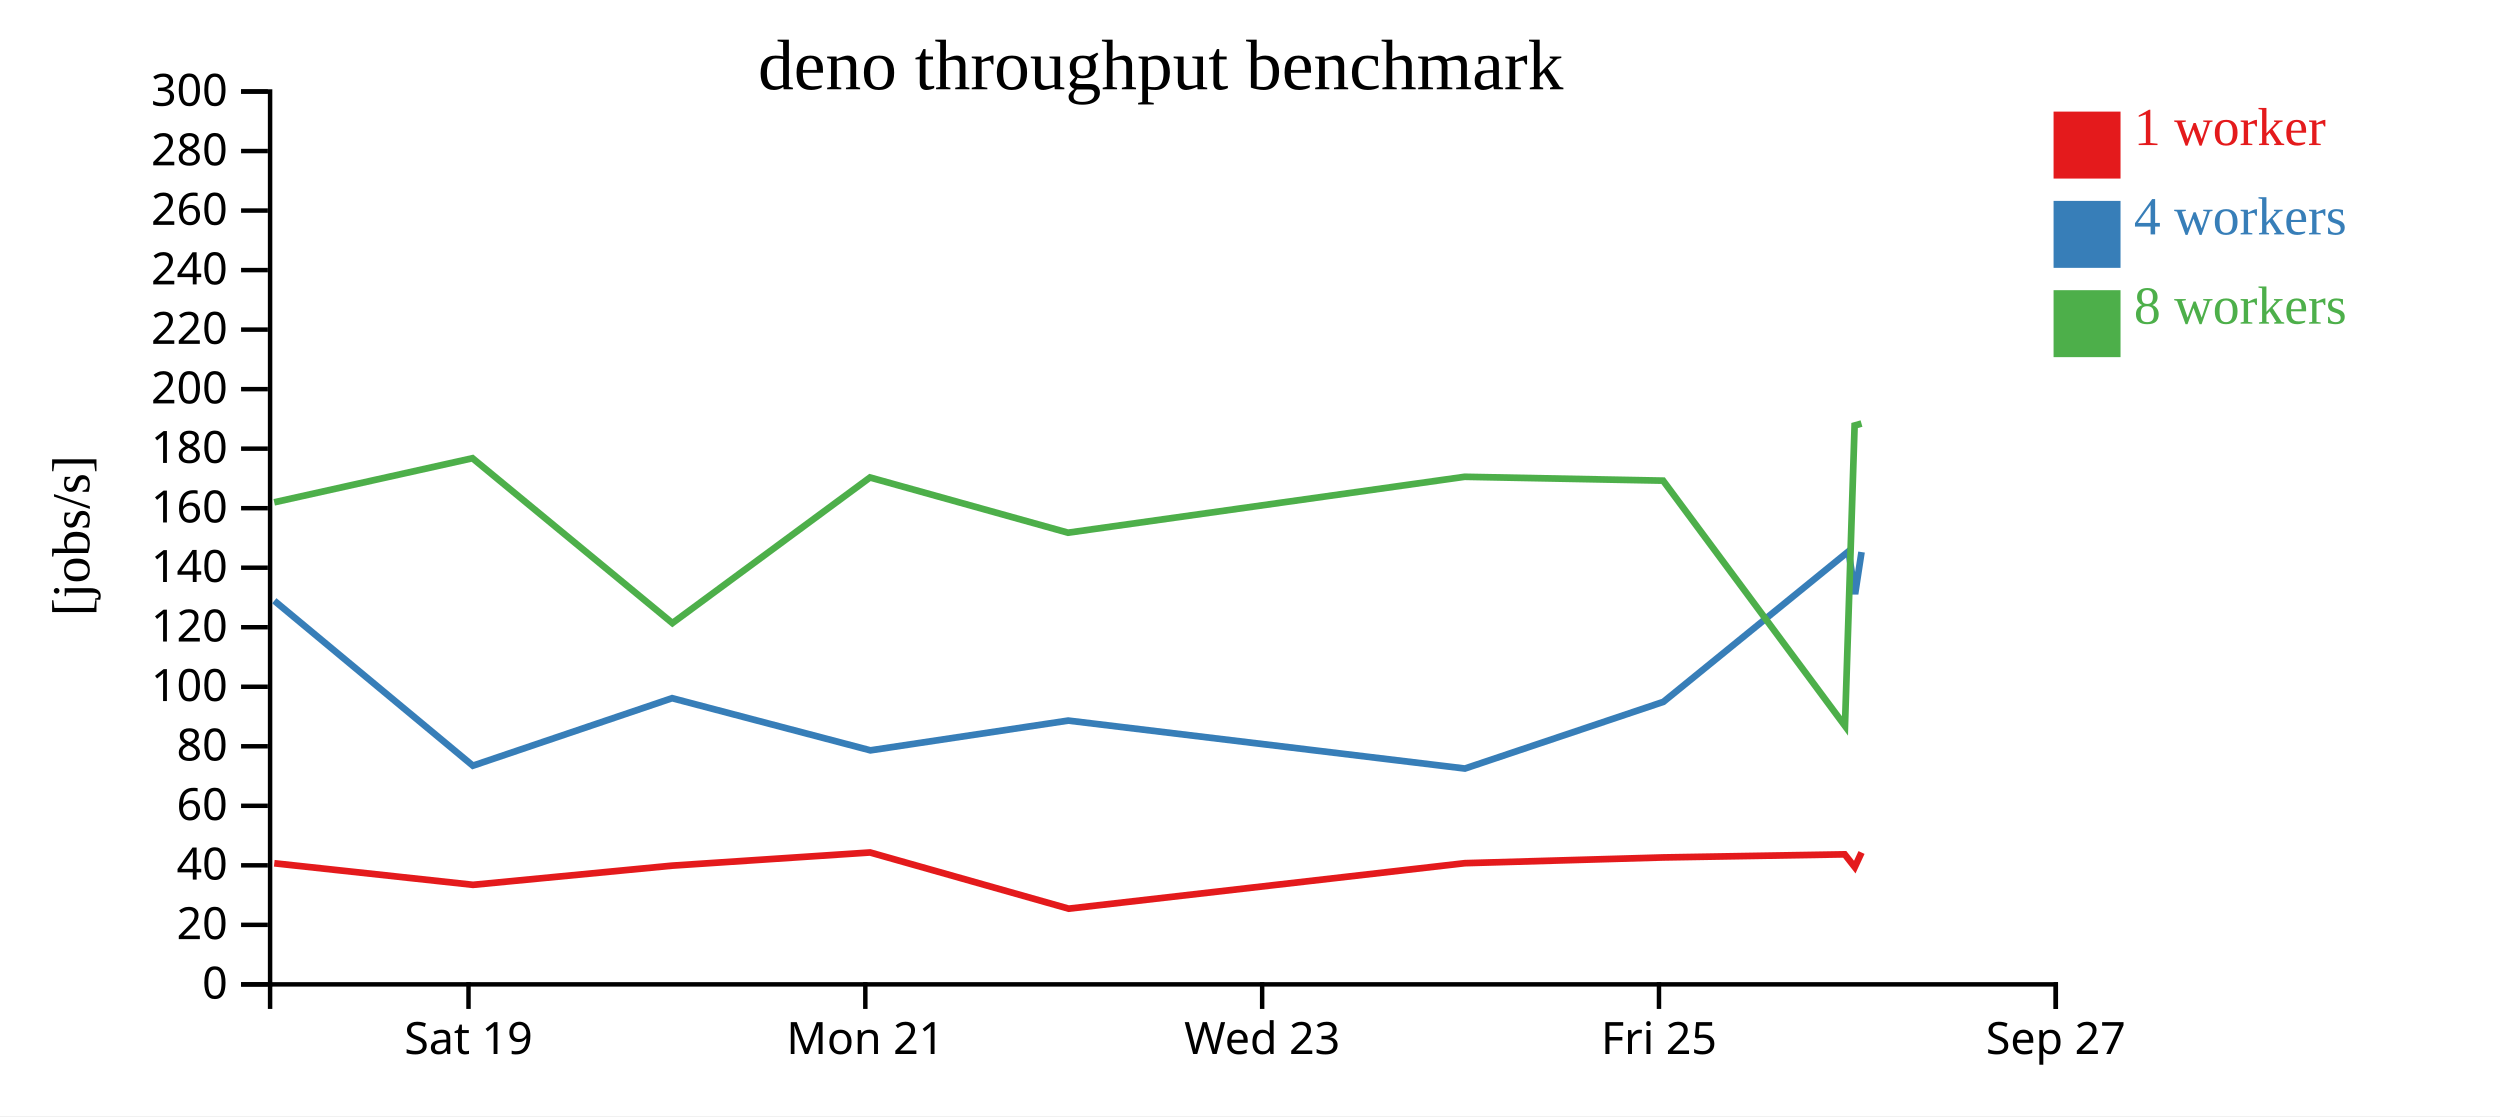
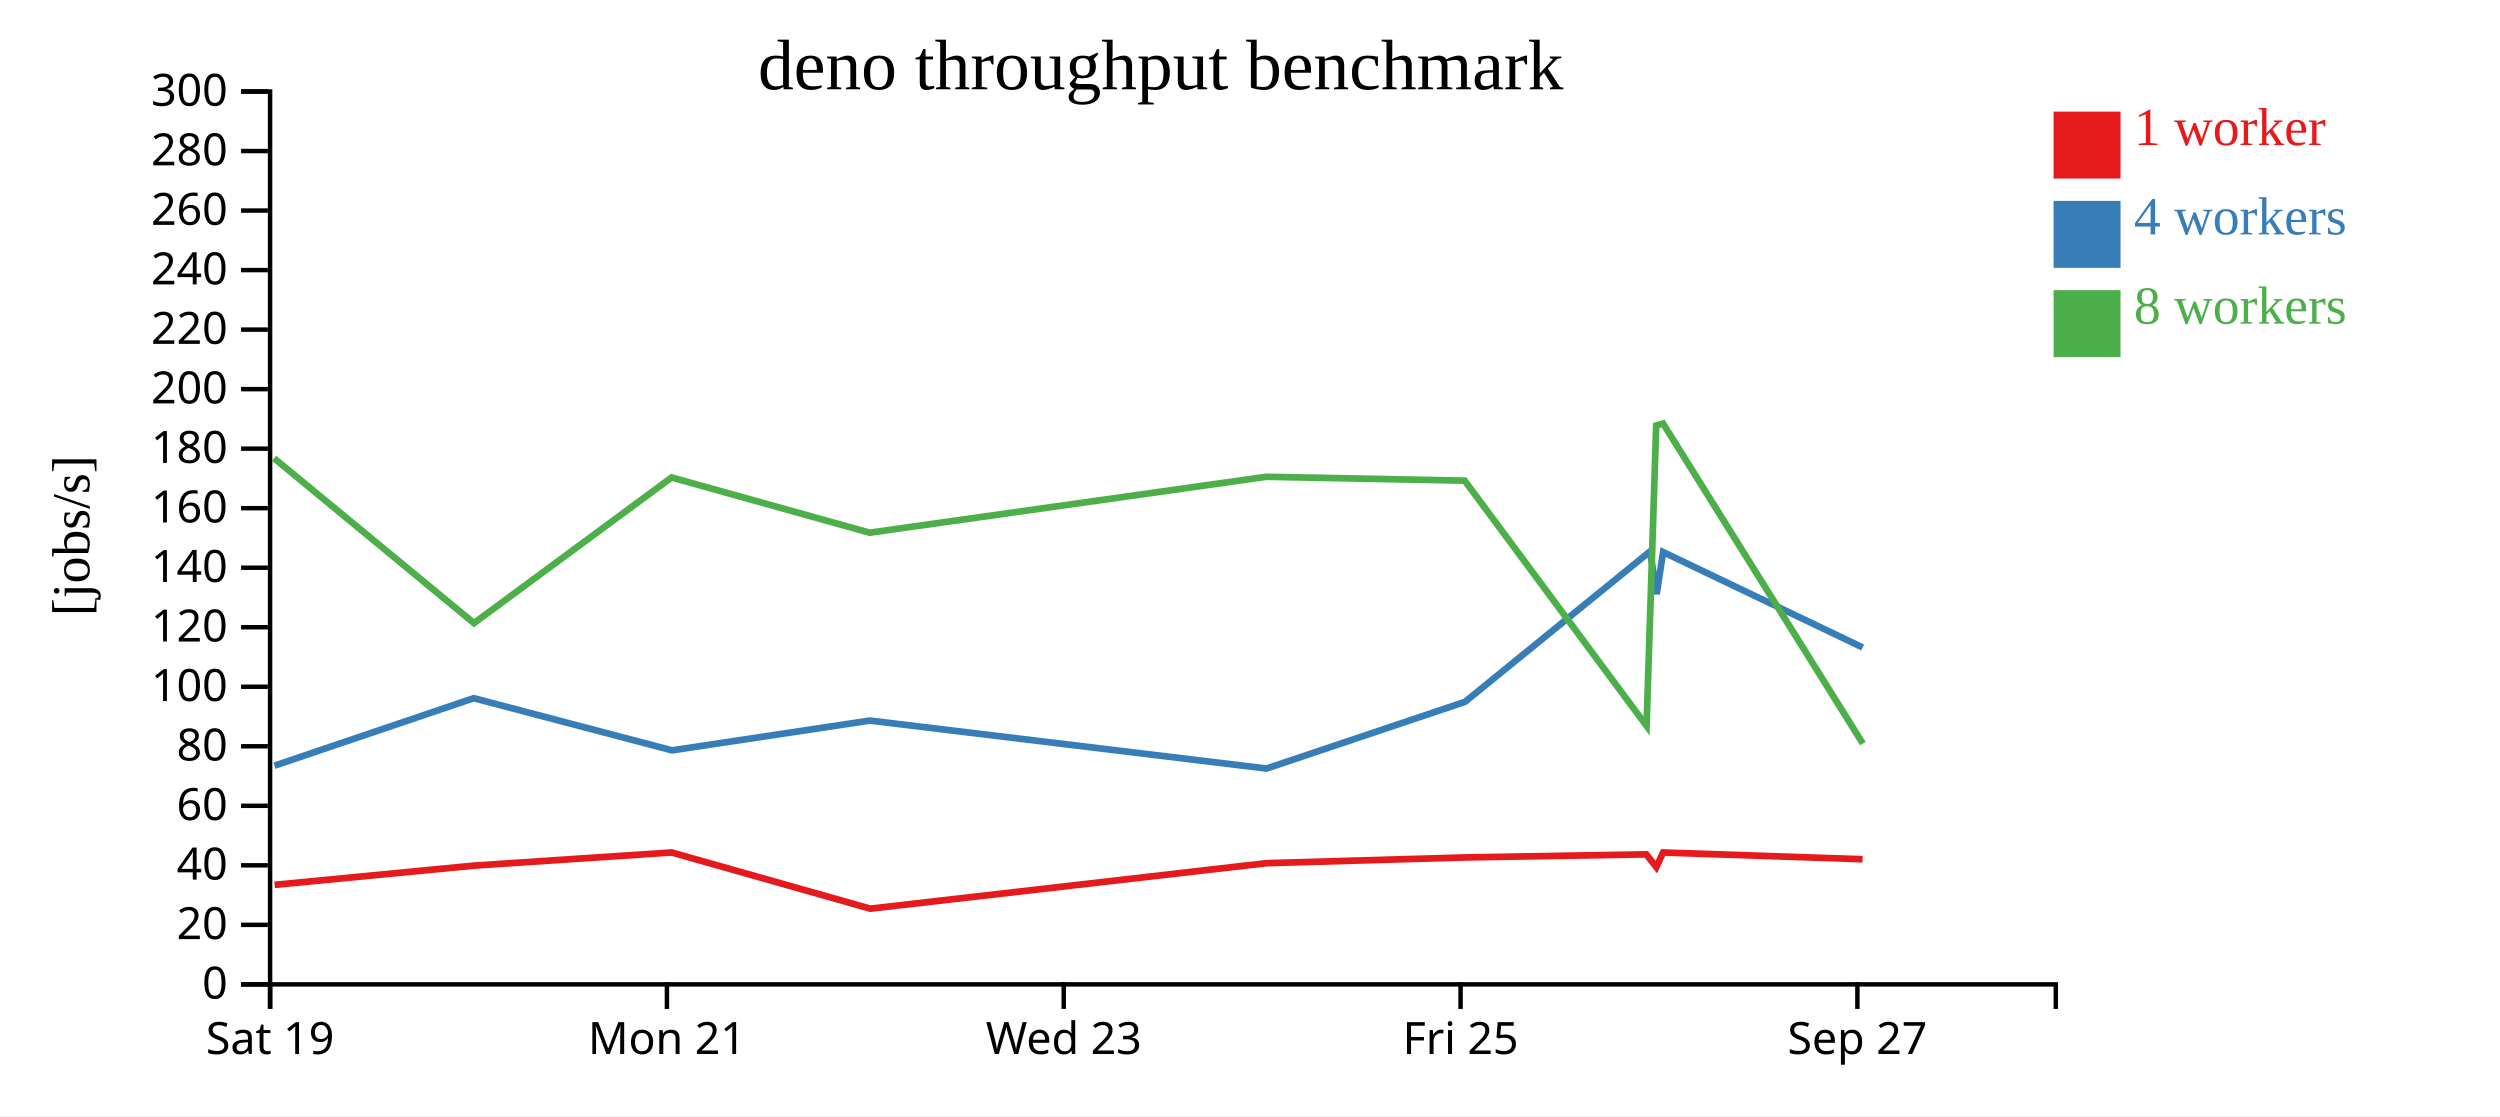
<svg xmlns="http://www.w3.org/2000/svg" width="560" height="250">
  <rect width="100%" height="100%" fill="white" />
  <g transform="translate(60,20)">
    <g transform="translate(0,200)" fill="none" font-size="10" font-family="sans-serif" text-anchor="middle">
      <path class="domain" stroke="currentColor" d="M0.5,6V0.5H400.5V6" />
-       <g class="tick" opacity="1" transform="translate(44.94444,0)">
+       <g class="tick" opacity="1" transform="translate(0.5,0)">
        <line stroke="currentColor" y2="6" />
        <text fill="currentColor" y="9" dy="0.71em">Sat 19</text>
      </g>
-       <g class="tick" opacity="1" transform="translate(133.8333,0)">
+       <g class="tick" opacity="1" transform="translate(89.38889,0)">
        <line stroke="currentColor" y2="6" />
        <text fill="currentColor" y="9" dy="0.71em">Mon 21</text>
      </g>
-       <g class="tick" opacity="1" transform="translate(222.7222,0)">
+       <g class="tick" opacity="1" transform="translate(178.2778,0)">
        <line stroke="currentColor" y2="6" />
        <text fill="currentColor" y="9" dy="0.71em">Wed 23</text>
      </g>
-       <g class="tick" opacity="1" transform="translate(311.6111,0)">
+       <g class="tick" opacity="1" transform="translate(267.1667,0)">
        <line stroke="currentColor" y2="6" />
        <text fill="currentColor" y="9" dy="0.71em">Fri 25</text>
      </g>
-       <g class="tick" opacity="1" transform="translate(400.5,0)">
+       <g class="tick" opacity="1" transform="translate(356.0556,0)">
        <line stroke="currentColor" y2="6" />
        <text fill="currentColor" y="9" dy="0.71em">Sep 27</text>
      </g>
    </g>
    <g fill="none" font-size="10" font-family="sans-serif" text-anchor="end">
      <path class="domain" stroke="currentColor" d="M-6,200.5H0.5V0.5H-6" />
      <g class="tick" opacity="1" transform="translate(0,200.5)">
        <line stroke="currentColor" x2="-6" />
        <text fill="currentColor" x="-9" dy="0.32em">0</text>
      </g>
      <g class="tick" opacity="1" transform="translate(0,187.1667)">
        <line stroke="currentColor" x2="-6" />
        <text fill="currentColor" x="-9" dy="0.32em">20</text>
      </g>
      <g class="tick" opacity="1" transform="translate(0,173.8333)">
        <line stroke="currentColor" x2="-6" />
        <text fill="currentColor" x="-9" dy="0.32em">40</text>
      </g>
      <g class="tick" opacity="1" transform="translate(0,160.5)">
        <line stroke="currentColor" x2="-6" />
        <text fill="currentColor" x="-9" dy="0.32em">60</text>
      </g>
      <g class="tick" opacity="1" transform="translate(0,147.1667)">
        <line stroke="currentColor" x2="-6" />
        <text fill="currentColor" x="-9" dy="0.32em">80</text>
      </g>
      <g class="tick" opacity="1" transform="translate(0,133.8333)">
        <line stroke="currentColor" x2="-6" />
        <text fill="currentColor" x="-9" dy="0.32em">100</text>
      </g>
      <g class="tick" opacity="1" transform="translate(0,120.5)">
        <line stroke="currentColor" x2="-6" />
        <text fill="currentColor" x="-9" dy="0.32em">120</text>
      </g>
      <g class="tick" opacity="1" transform="translate(0,107.1667)">
        <line stroke="currentColor" x2="-6" />
        <text fill="currentColor" x="-9" dy="0.32em">140</text>
      </g>
      <g class="tick" opacity="1" transform="translate(0,93.83333)">
        <line stroke="currentColor" x2="-6" />
        <text fill="currentColor" x="-9" dy="0.32em">160</text>
      </g>
      <g class="tick" opacity="1" transform="translate(0,80.5)">
        <line stroke="currentColor" x2="-6" />
        <text fill="currentColor" x="-9" dy="0.32em">180</text>
      </g>
      <g class="tick" opacity="1" transform="translate(0,67.16667)">
        <line stroke="currentColor" x2="-6" />
        <text fill="currentColor" x="-9" dy="0.32em">200</text>
      </g>
      <g class="tick" opacity="1" transform="translate(0,53.83333)">
        <line stroke="currentColor" x2="-6" />
        <text fill="currentColor" x="-9" dy="0.32em">220</text>
      </g>
      <g class="tick" opacity="1" transform="translate(0,40.5)">
        <line stroke="currentColor" x2="-6" />
        <text fill="currentColor" x="-9" dy="0.32em">240</text>
      </g>
      <g class="tick" opacity="1" transform="translate(0,27.16667)">
        <line stroke="currentColor" x2="-6" />
        <text fill="currentColor" x="-9" dy="0.32em">260</text>
      </g>
      <g class="tick" opacity="1" transform="translate(0,13.83333)">
        <line stroke="currentColor" x2="-6" />
        <text fill="currentColor" x="-9" dy="0.32em">280</text>
      </g>
      <g class="tick" opacity="1" transform="translate(0,0.5)">
        <line stroke="currentColor" x2="-6" />
        <text fill="currentColor" x="-9" dy="0.32em">300</text>
      </g>
    </g>
    <text text-anchor="middle" style="font-size: 12px" transform="rotate(-90)" y="-40" x="-100">[jobs/s]</text>
    <text text-anchor="middle" style="font-size: 16px" y="0" x="200">deno throughput benchmark</text>
-     <path class="line" fill="none" stroke="#e41a1c" stroke-width="1.5" d="M1.438,173.372L45.955,178.202L90.516,173.907L134.905,170.954L179.38,183.542L268.122,173.353L312.555,172.069L353.213,171.373L355.467,174.232L356.981,170.959" />
-     <path class="line" fill="none" stroke="#377eb8" stroke-width="1.5" d="M1.442,114.566L45.925,151.513L90.55,136.395L134.968,148.079L179.275,141.411L268.141,152.153L312.6,137.214L354.072,103.503L355.539,113.074L356.981,103.661" />
-     <path class="line" fill="none" stroke="#4daf4a" stroke-width="1.5" d="M1.424,92.519L45.833,82.643L90.615,119.575L134.882,86.955L179.23,99.325L268.085,86.801L312.534,87.666L353.273,142.608L355.432,75.312L356.976,74.875" />
+     <path class="line" fill="none" stroke="#e41a1c" stroke-width="1.5" d="M1.511,178.202L46.071,173.907L90.46,170.954L134.936,183.542L223.677,173.353L268.111,172.069L308.768,171.373L311.023,174.232L312.536,170.959L357.211,172.47" />
+     <path class="line" fill="none" stroke="#377eb8" stroke-width="1.5" d="M1.48,151.513L46.105,136.395L90.524,148.079L134.831,141.411L223.696,152.153L268.156,137.214L309.628,103.503L311.095,113.074L312.537,103.661L357.246,125.043" />
+     <path class="line" fill="none" stroke="#4daf4a" stroke-width="1.5" d="M1.389,82.643L46.17,119.575L90.438,86.955L134.785,99.325L223.641,86.801L268.089,87.666L308.829,142.608L310.988,75.312L312.531,74.875L357.281,146.573" />
    <rect class="dot" x="400" y="5" width="15" height="15" style="fill: #e41a1c;" />
    <rect class="dot" x="400" y="25" width="15" height="15" style="fill: #377eb8;" />
    <rect class="dot" x="400" y="45" width="15" height="15" style="fill: #4daf4a;" />
    <text class="label" x="418" y="12.5" style="fill: #e41a1c; alignment-baseline: middle;" text-anchor="left">1 worker</text>
    <text class="label" x="418" y="32.5" style="fill: #377eb8; alignment-baseline: middle;" text-anchor="left">4 workers</text>
    <text class="label" x="418" y="52.5" style="fill: #4daf4a; alignment-baseline: middle;" text-anchor="left">8 workers</text>
  </g>
</svg>
